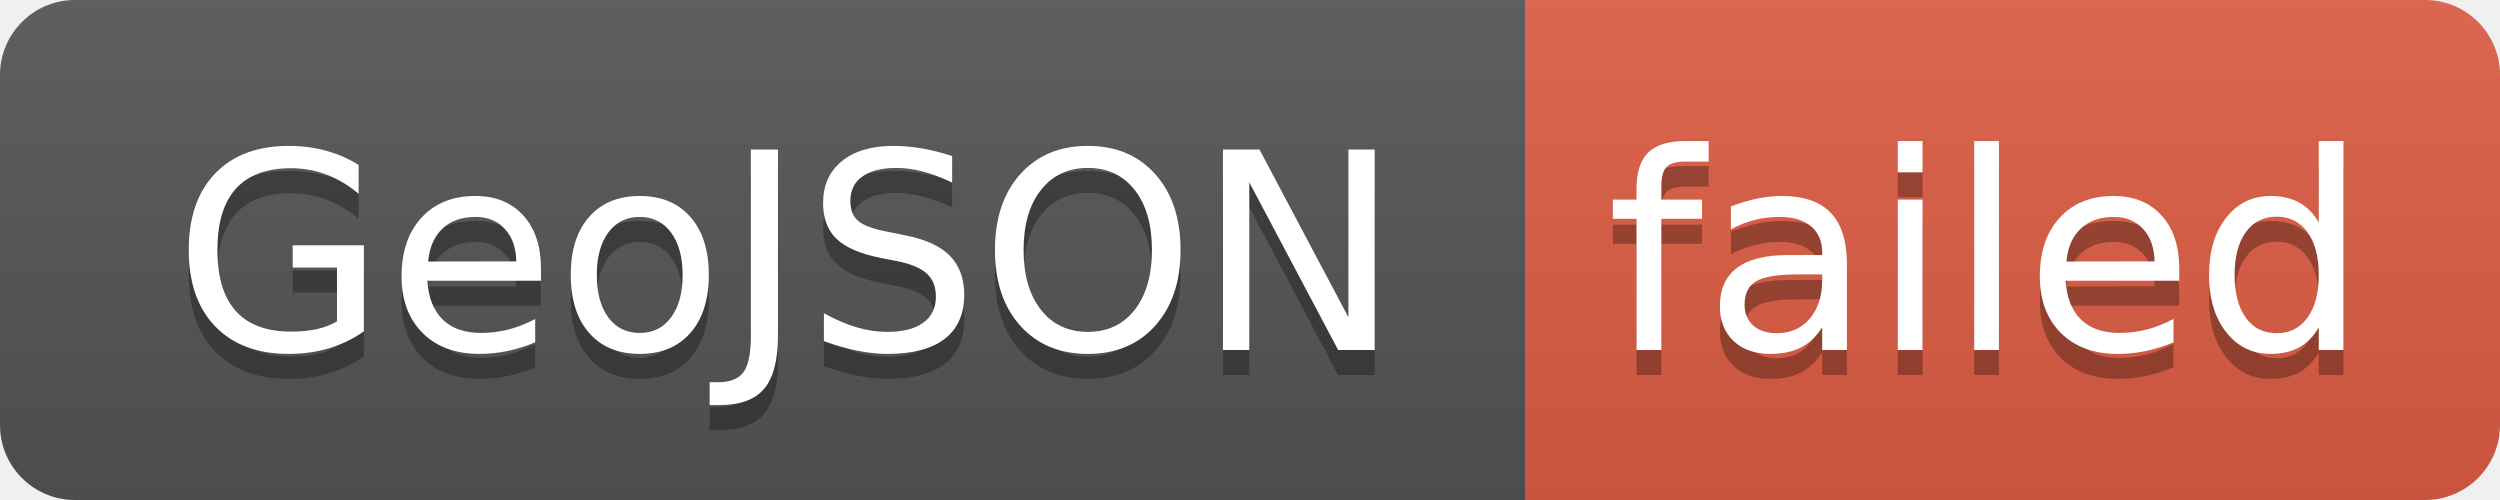
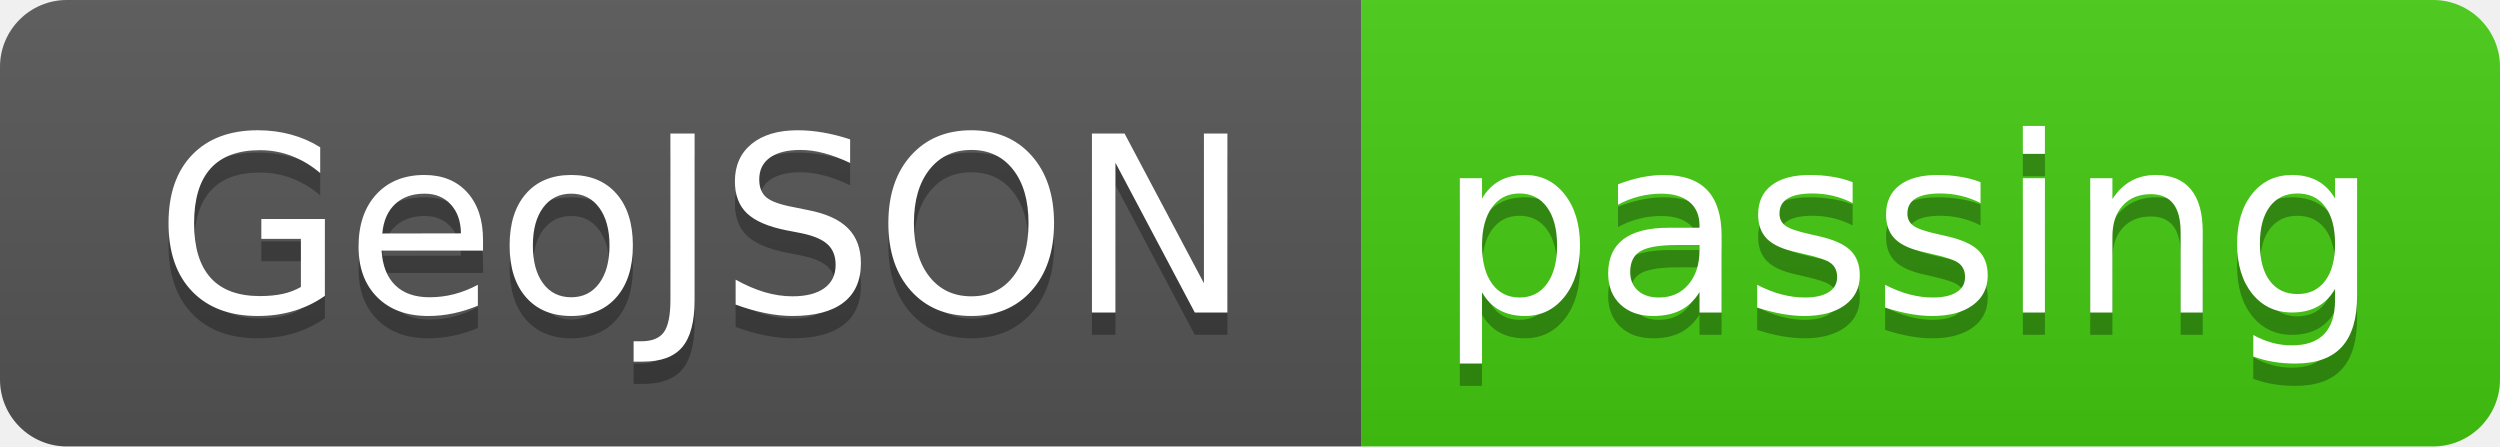
- <svg xmlns="http://www.w3.org/2000/svg" width="100" height="20" role="img" aria-label="GeoJSON: failed">
+ <svg xmlns="http://www.w3.org/2000/svg" width="112" height="20" role="img" aria-label="GeoJSON: passing">
  <linearGradient id="s" x2="0" y2="100%">
    <stop offset="0" stop-color="#bbb" stop-opacity=".1" />
    <stop offset="1" stop-opacity=".1" />
  </linearGradient>
  <clipPath id="r">
-     <rect width="100" height="20" rx="3" fill="#fff" />
+     <rect width="112" height="20" rx="3" fill="#fff" />
  </clipPath>
  <g clip-path="url(#r)">
    <rect width="61" height="20" fill="#555" />
-     <rect x="61" width="39" height="20" fill="#e05d44" />
-     <rect width="100" height="20" fill="url(#s)" />
+     <rect x="61" width="51" height="20" fill="#4c1" />
+     <rect width="112" height="20" fill="url(#s)" />
  </g>
  <g fill="#fff" text-anchor="middle" font-family="Verdana,Geneva,DejaVu Sans,sans-serif" text-rendering="geometricPrecision" font-size="110">
    <text aria-hidden="true" x="315" y="150" fill="#010101" fill-opacity=".3" transform="scale(.1)" textLength="510">GeoJSON</text>
    <text x="315" y="140" transform="scale(.1)" fill="#fff" textLength="510">GeoJSON</text>
-     <text aria-hidden="true" x="795" y="150" fill="#010101" fill-opacity=".3" transform="scale(.1)" textLength="290">failed</text>
-     <text x="795" y="140" transform="scale(.1)" fill="#fff" textLength="290">failed</text>
+     <text aria-hidden="true" x="855" y="150" fill="#010101" fill-opacity=".3" transform="scale(.1)" textLength="410">passing</text>
+     <text x="855" y="140" transform="scale(.1)" fill="#fff" textLength="410">passing</text>
  </g>
</svg>
